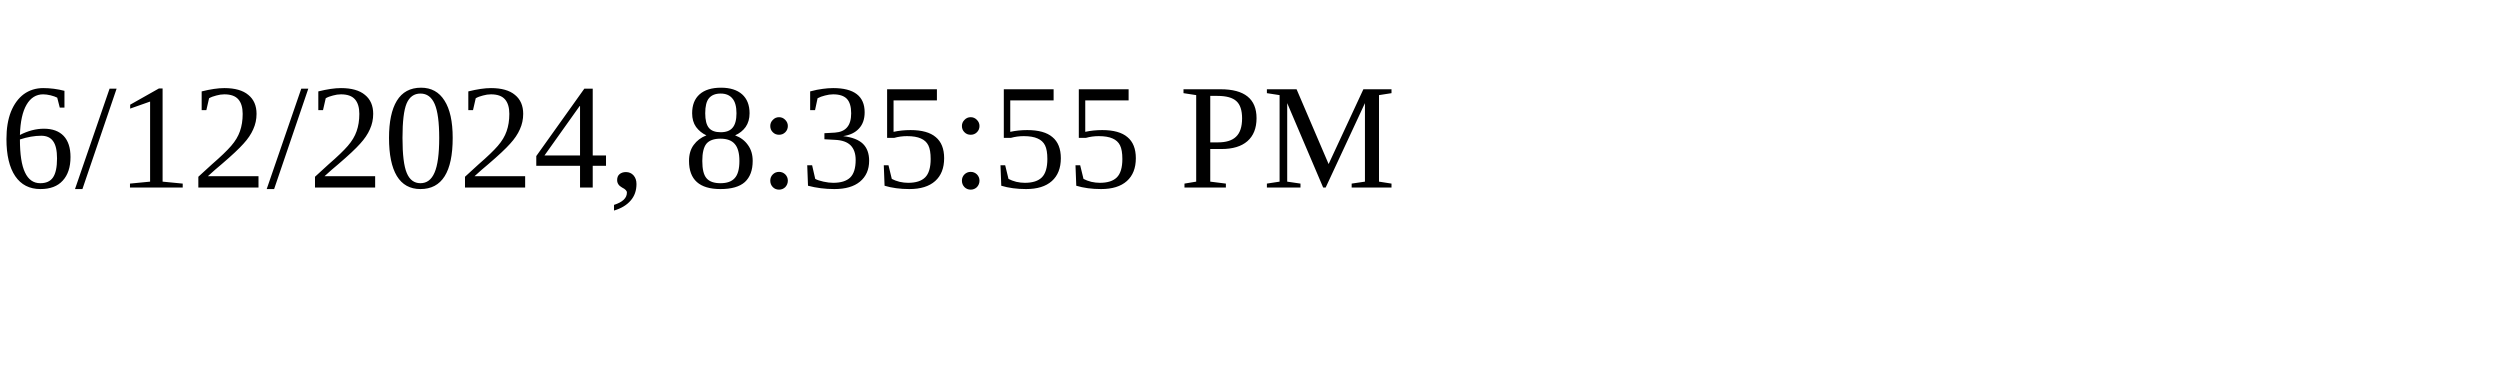
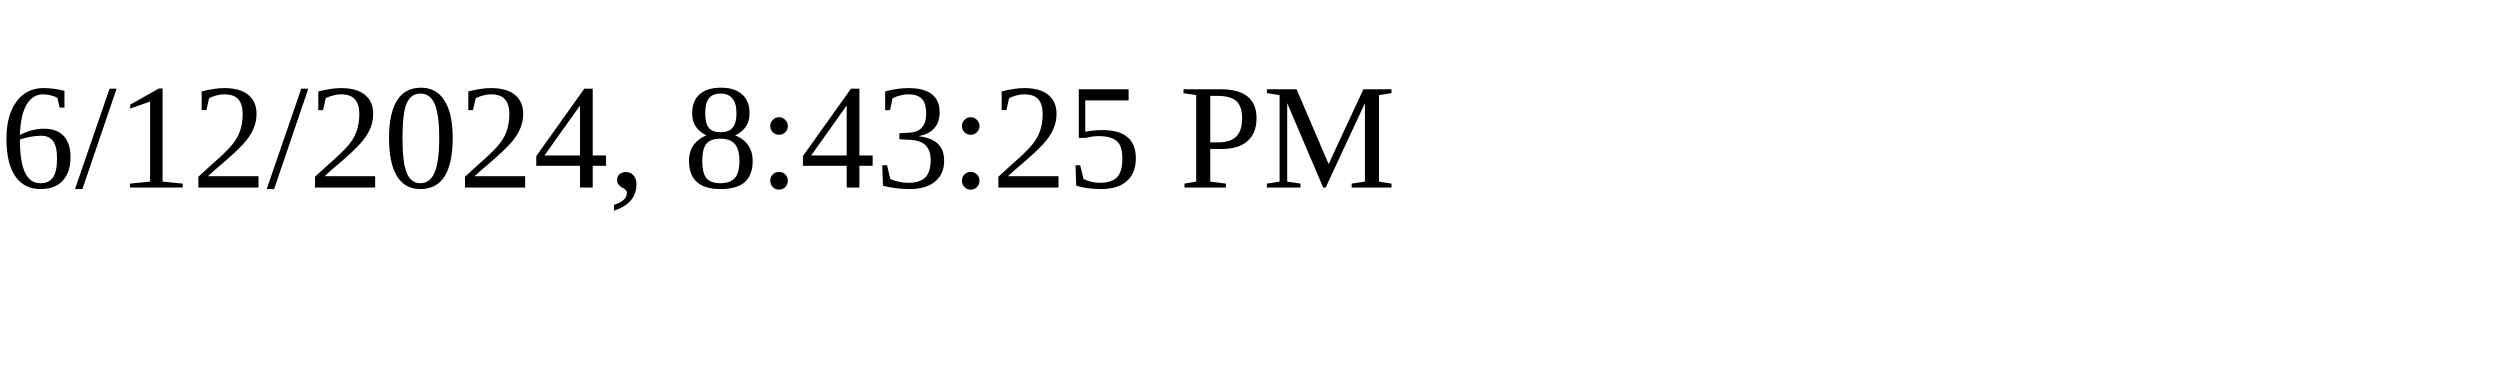
<svg xmlns="http://www.w3.org/2000/svg" height="30" width="200">
-   <text x="0" y="15">6/12/2024, 8:35:55 PM</text>
+   <text x="0" y="15">6/12/2024, 8:43:25 PM</text>
</svg>
